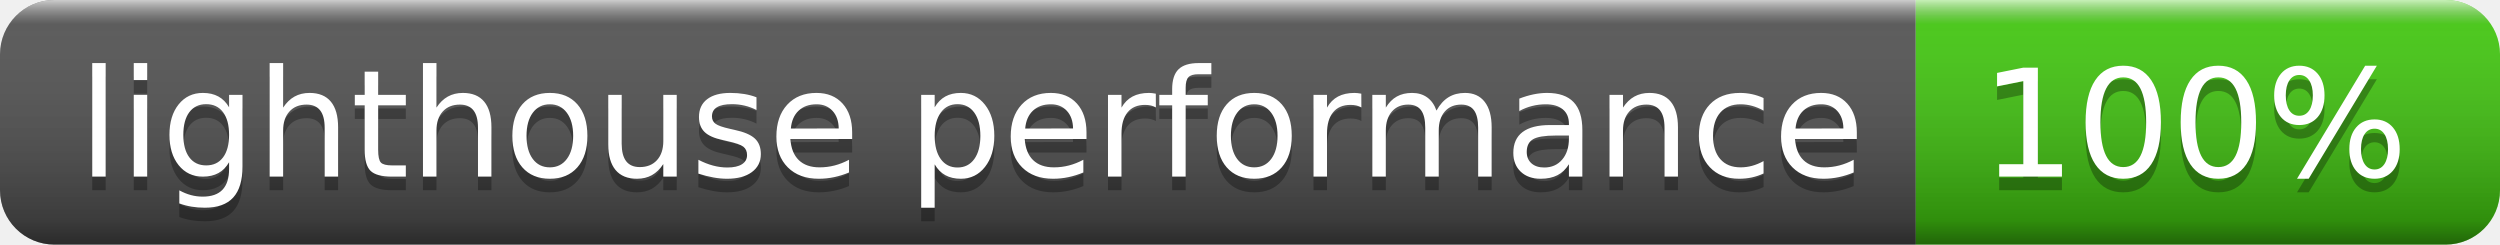
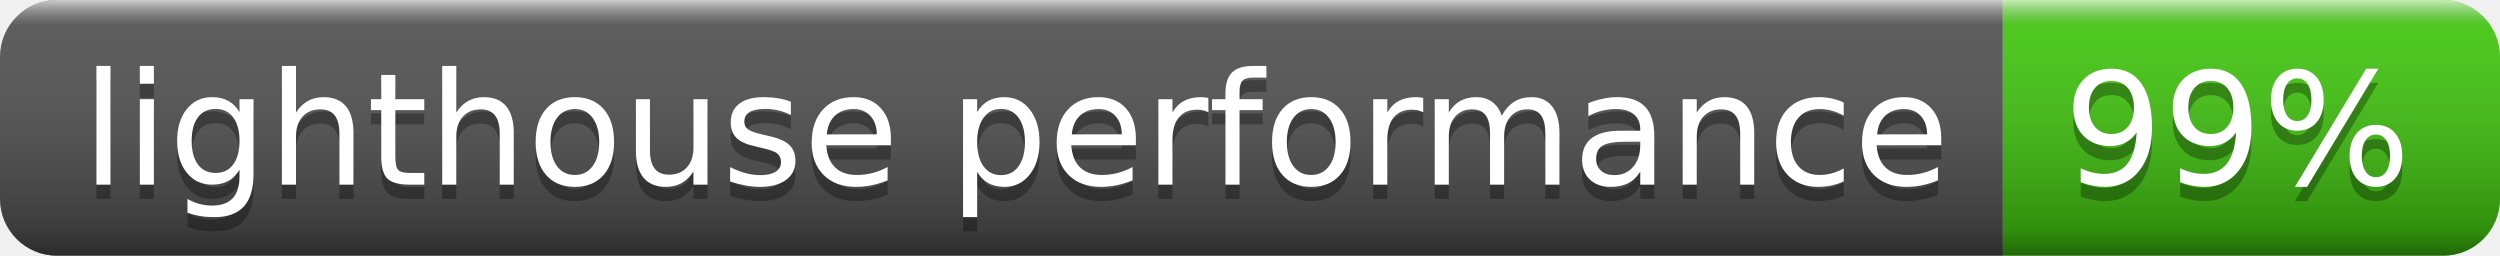
- <svg xmlns="http://www.w3.org/2000/svg" width="184" height="18" role="img" aria-label="lighthouse performance: 100%">
+ <svg xmlns="http://www.w3.org/2000/svg" width="176" height="18" role="img" aria-label="lighthouse performance: 99%">
  <linearGradient id="s" x2="0" y2="100%">
    <stop offset="0" stop-color="#fff" stop-opacity=".7" />
    <stop offset=".1" stop-color="#aaa" stop-opacity=".1" />
    <stop offset=".9" stop-color="#000" stop-opacity=".3" />
    <stop offset="1" stop-color="#000" stop-opacity=".5" />
  </linearGradient>
  <clipPath id="r">
-     <rect width="184" height="18" rx="4" fill="#fff" />
+     <rect width="176" height="18" rx="4" fill="#fff" />
  </clipPath>
  <g clip-path="url(#r)">
    <rect width="141" height="18" fill="#555" />
-     <rect x="141" width="43" height="18" fill="#4c1" />
-     <rect width="184" height="18" fill="url(#s)" />
+     <rect x="141" width="35" height="18" fill="#4c1" />
+     <rect width="176" height="18" fill="url(#s)" />
  </g>
  <g fill="#fff" text-anchor="middle" font-family="Verdana,Geneva,DejaVu Sans,sans-serif" text-rendering="geometricPrecision" font-size="110">
    <text aria-hidden="true" x="715" y="140" fill="#010101" fill-opacity=".3" transform="scale(.1)" textLength="1310">lighthouse performance</text>
    <text x="715" y="130" transform="scale(.1)" fill="#fff" textLength="1310">lighthouse performance</text>
-     <text aria-hidden="true" x="1615" y="140" fill="#010101" fill-opacity=".3" transform="scale(.1)" textLength="330">100%</text>
-     <text x="1615" y="130" transform="scale(.1)" fill="#fff" textLength="330">100%</text>
+     <text aria-hidden="true" x="1575" y="140" fill="#010101" fill-opacity=".3" transform="scale(.1)" textLength="250">99%</text>
+     <text x="1575" y="130" transform="scale(.1)" fill="#fff" textLength="250">99%</text>
  </g>
</svg>
